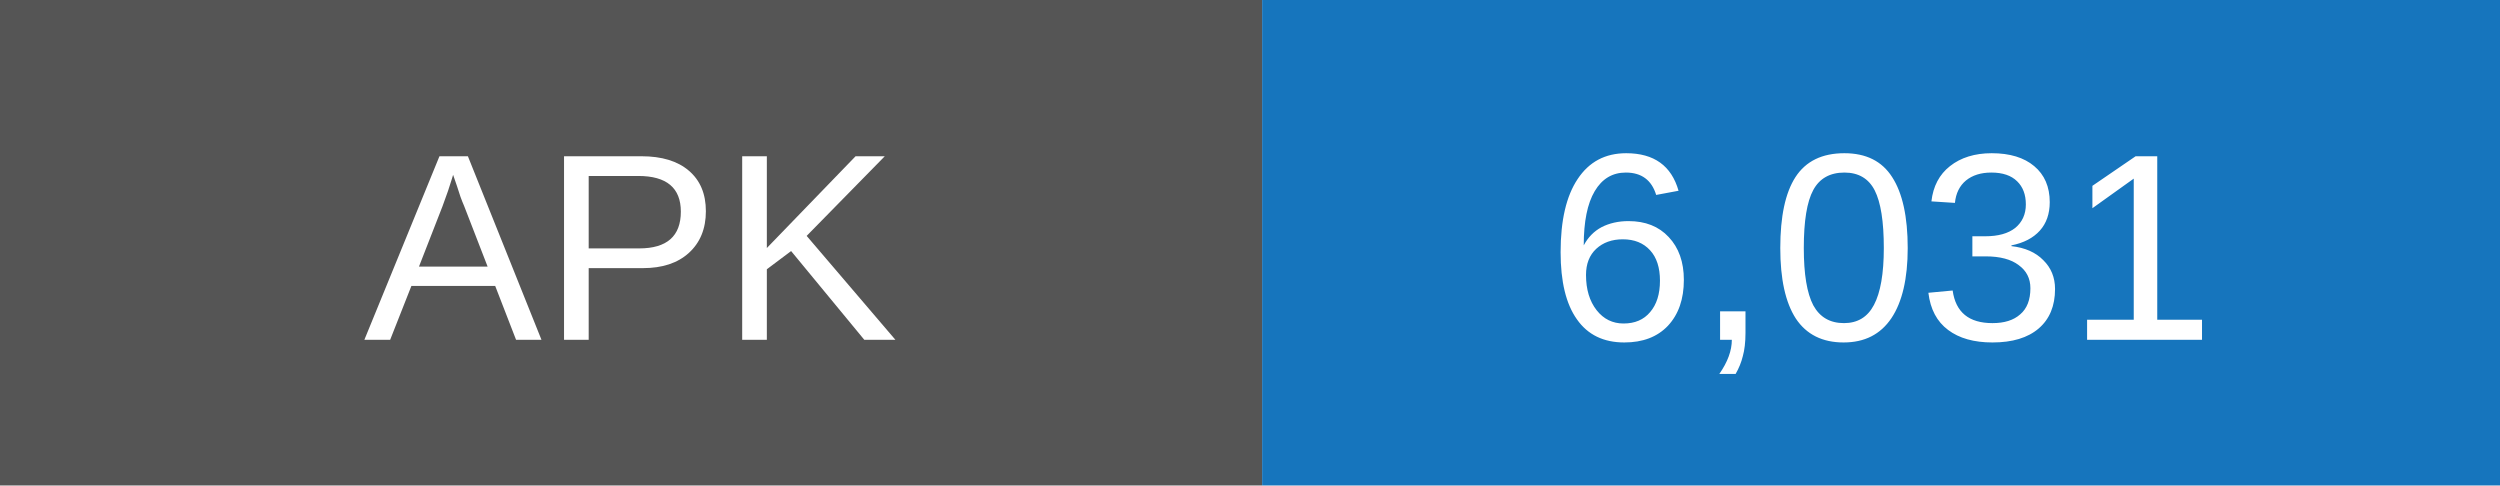
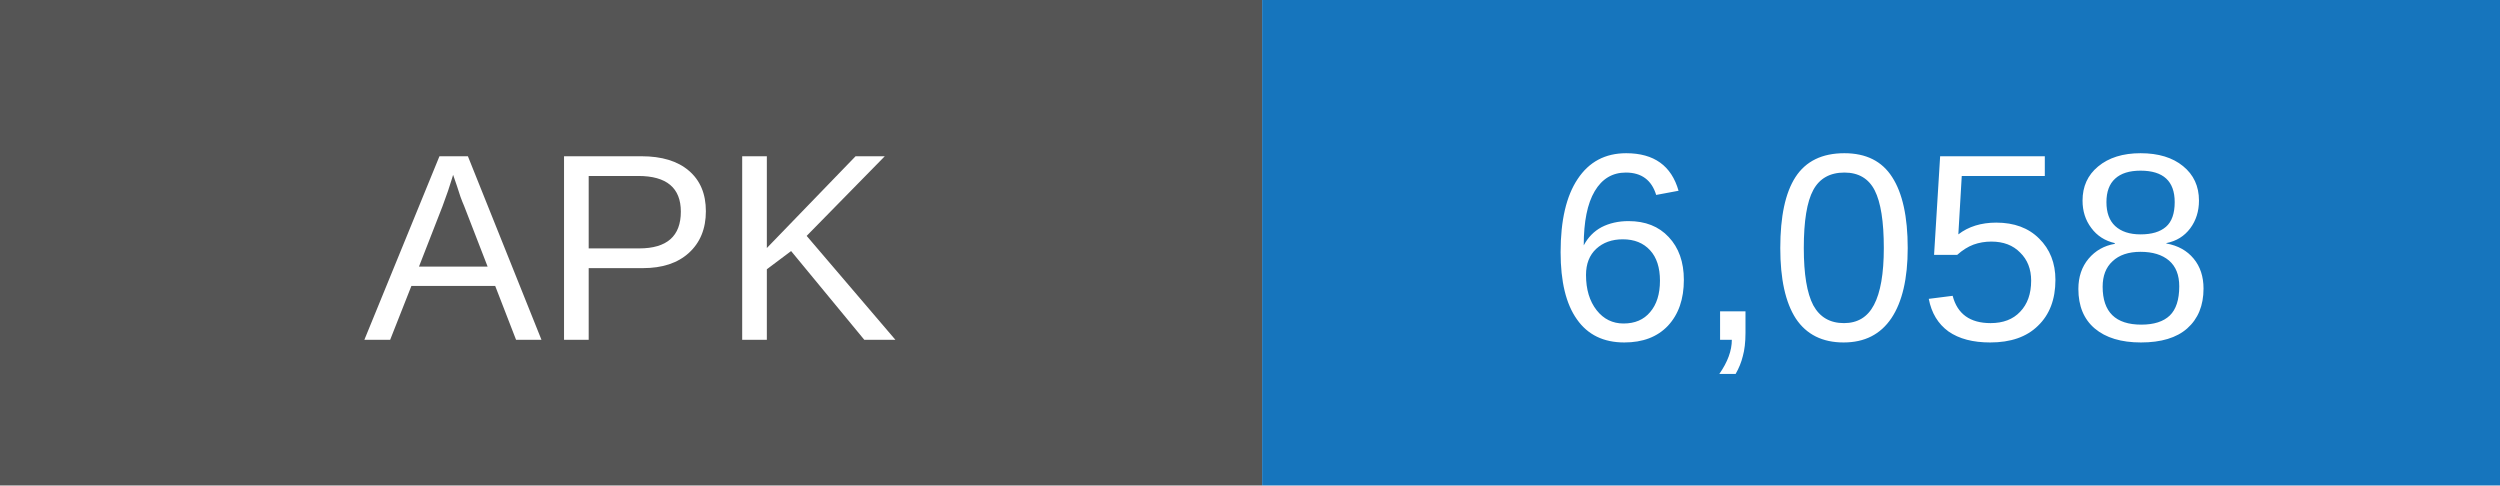
- <svg xmlns="http://www.w3.org/2000/svg" width="103" height="20" role="img" aria-label="APK downloads: 6031">
+ <svg xmlns="http://www.w3.org/2000/svg" width="103" height="20" role="img" aria-label="APK downloads: 6058">
  <rect width="52" height="20" fill="#555" />
  <rect x="52" width="51" height="20" fill="#1675bd" />
  <g fill="white" text-anchor="middle" font-family="Arial,sans-serif" font-size="11">
    <text x="26" y="14">APK</text>
-     <text x="77.5" y="14">6,031</text>
+     <text x="77.5" y="14">6,058</text>
  </g>
</svg>
